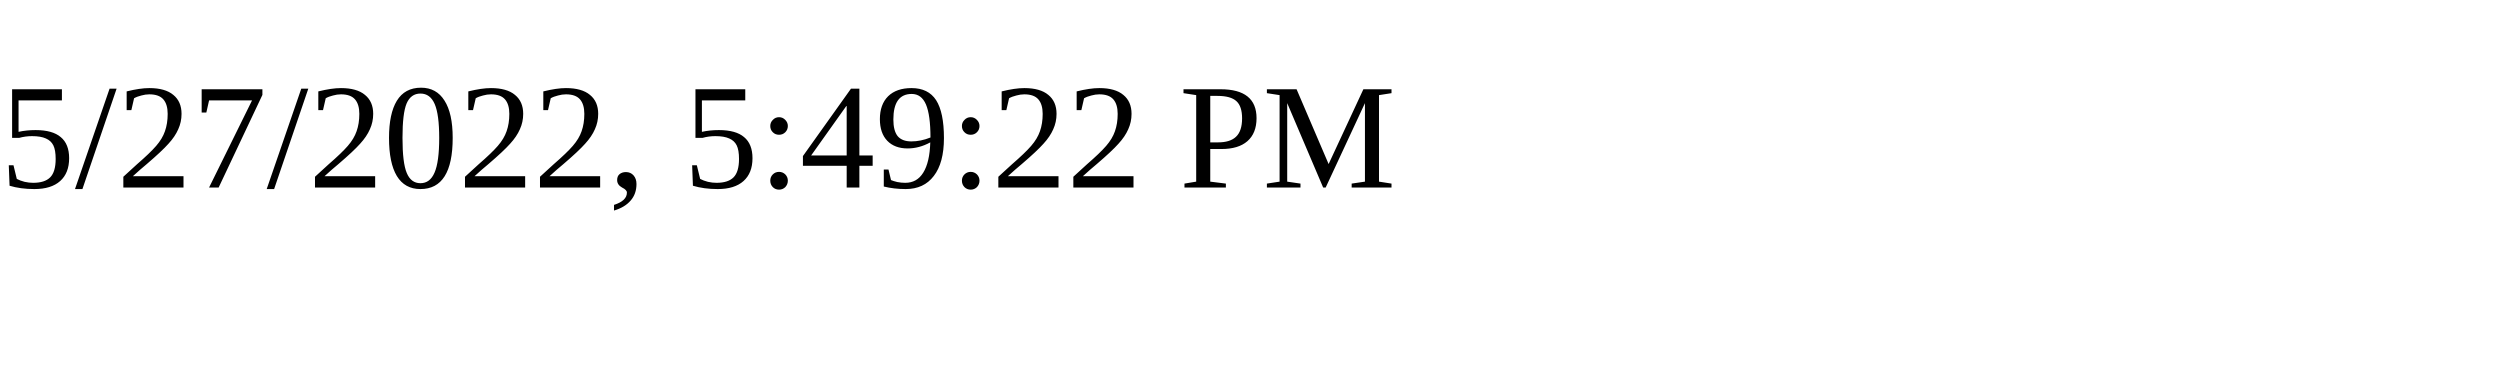
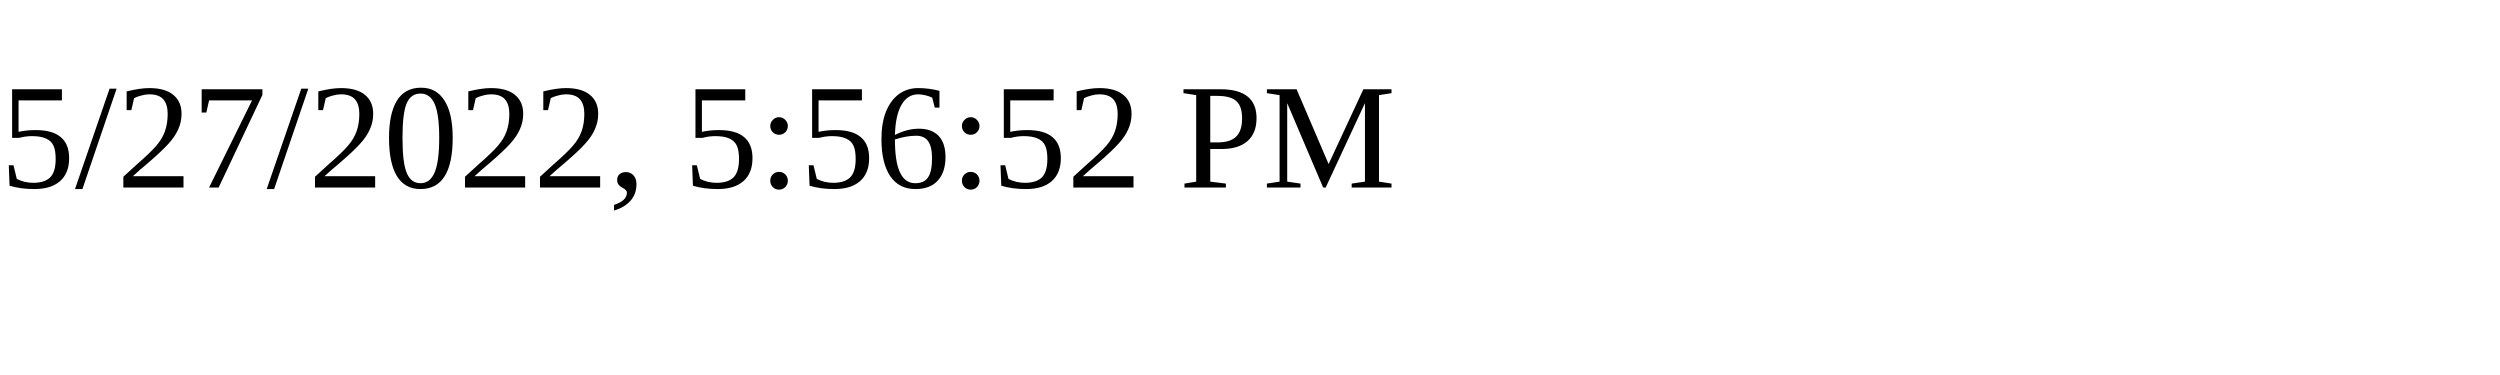
<svg xmlns="http://www.w3.org/2000/svg" height="30" width="200">
-   <text x="0" y="15">5/27/2022, 5:49:22 PM</text>
+   <text x="0" y="15">5/27/2022, 5:56:52 PM</text>
</svg>
